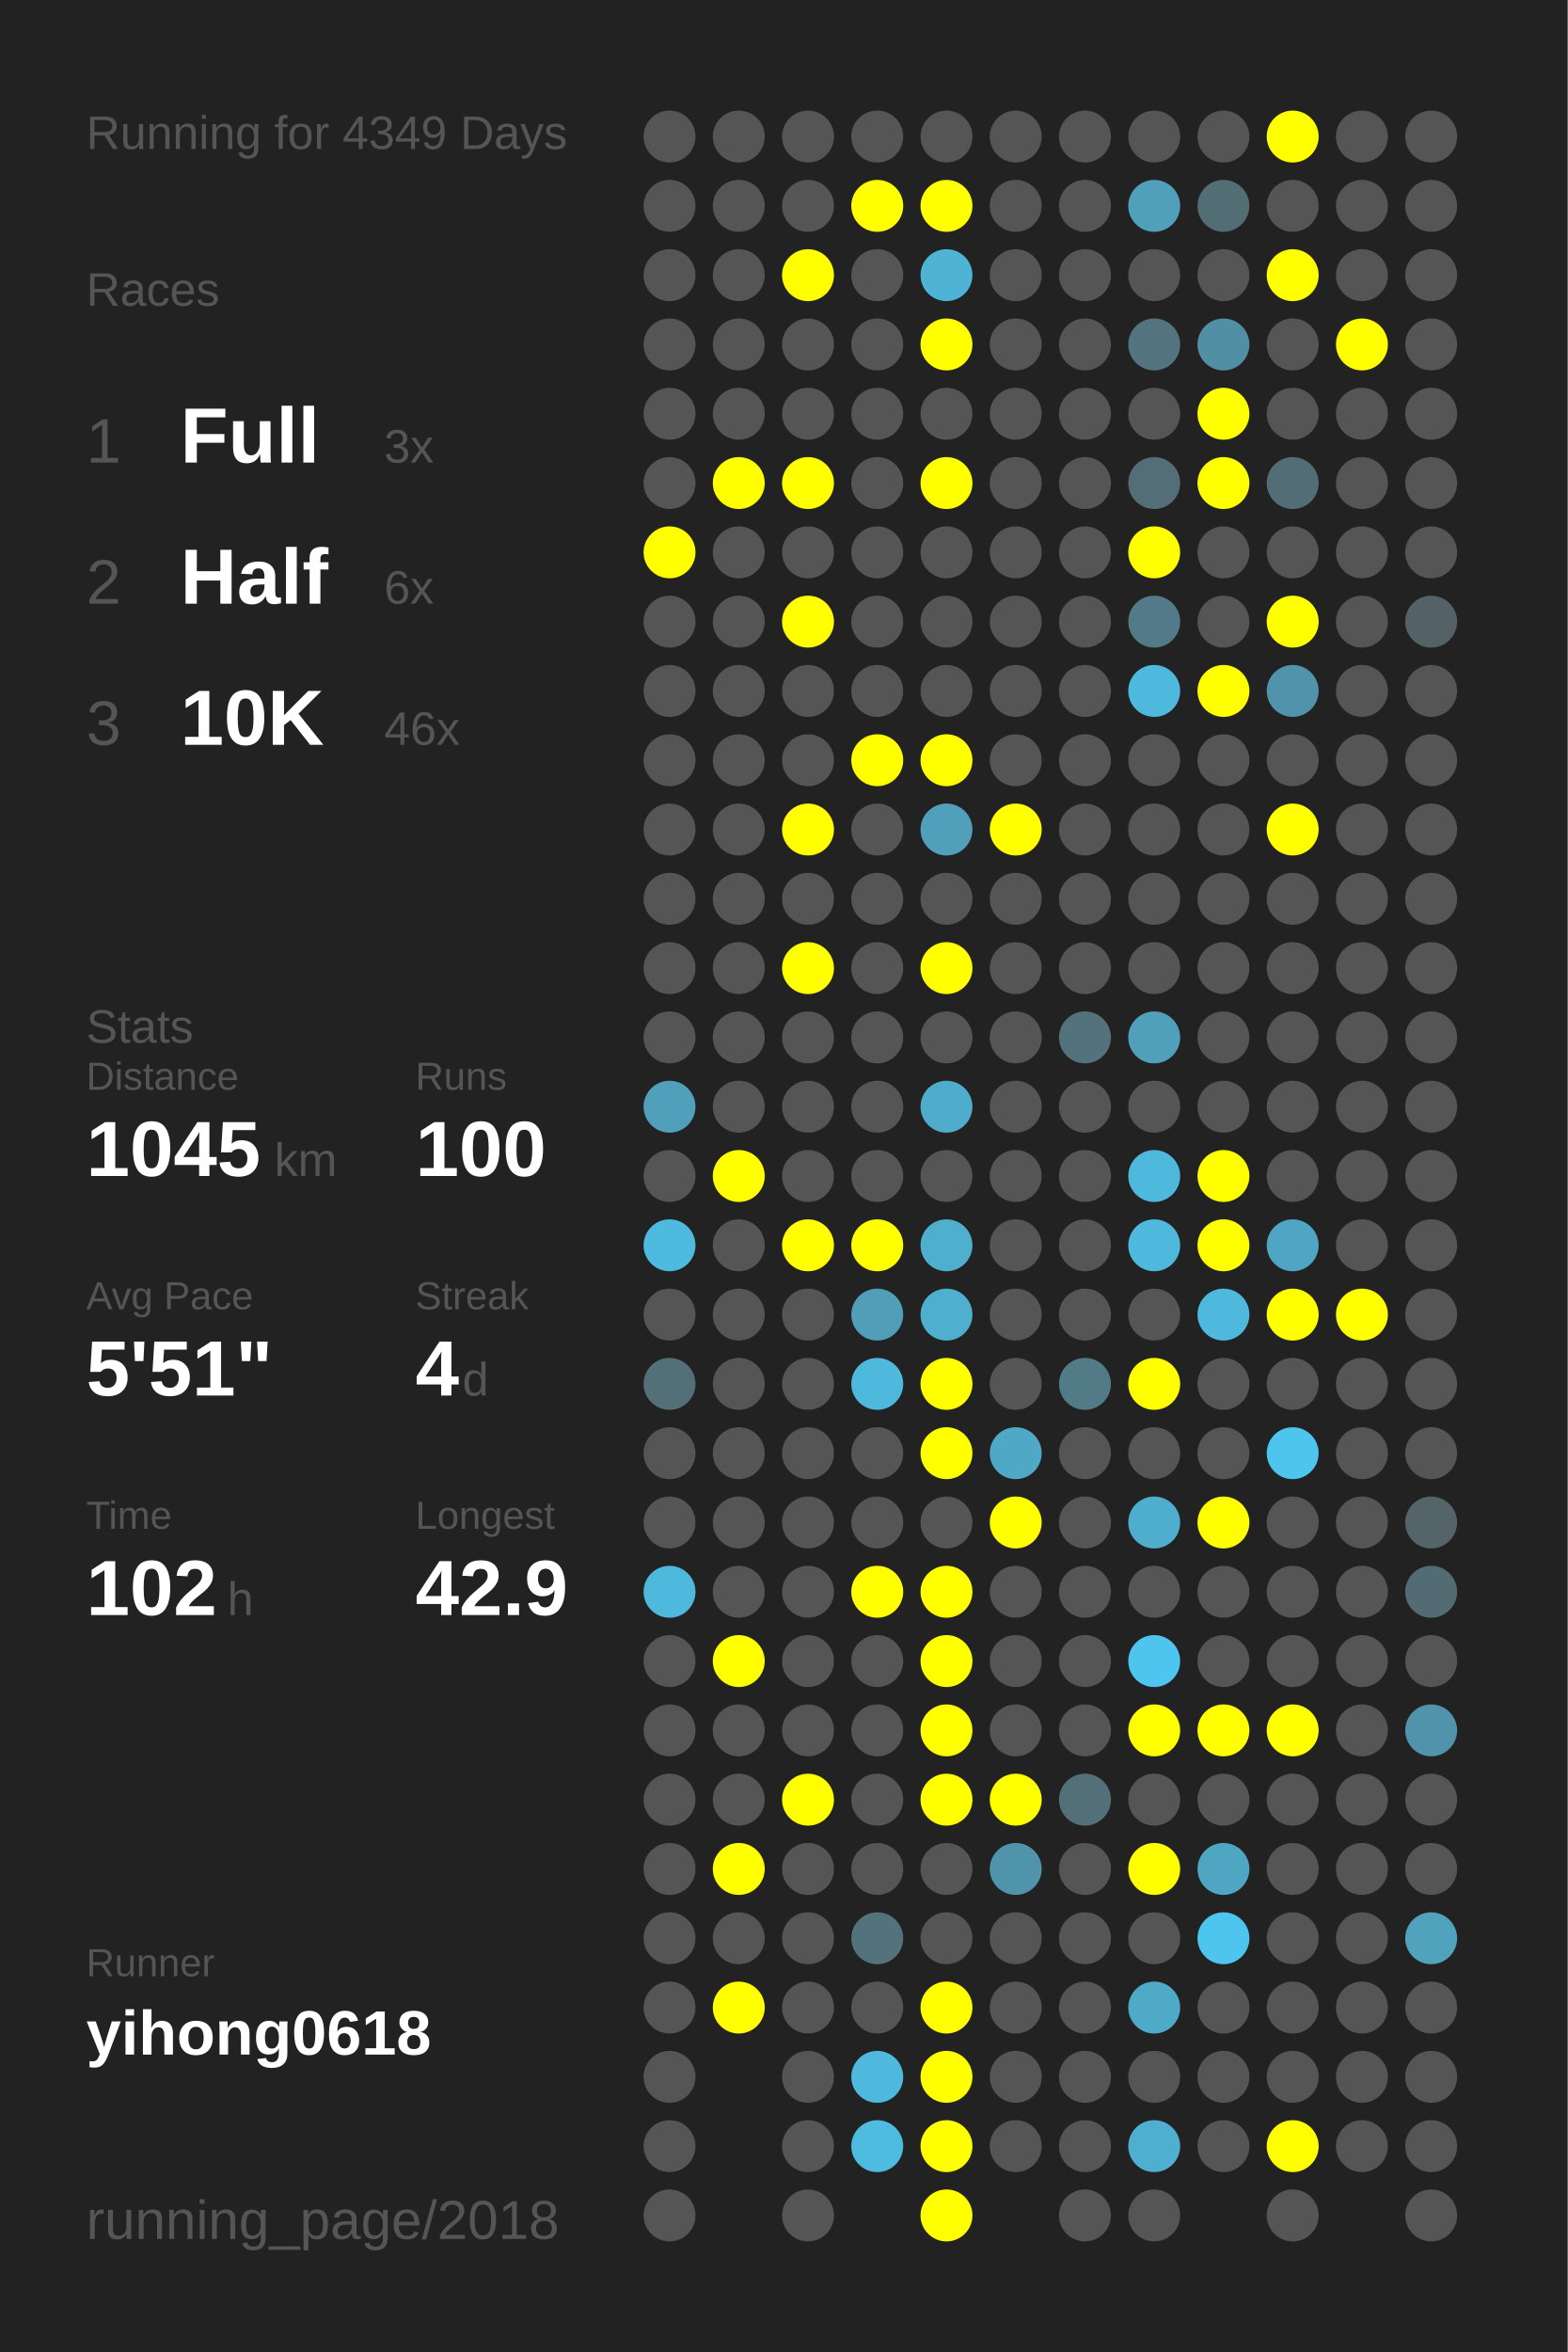
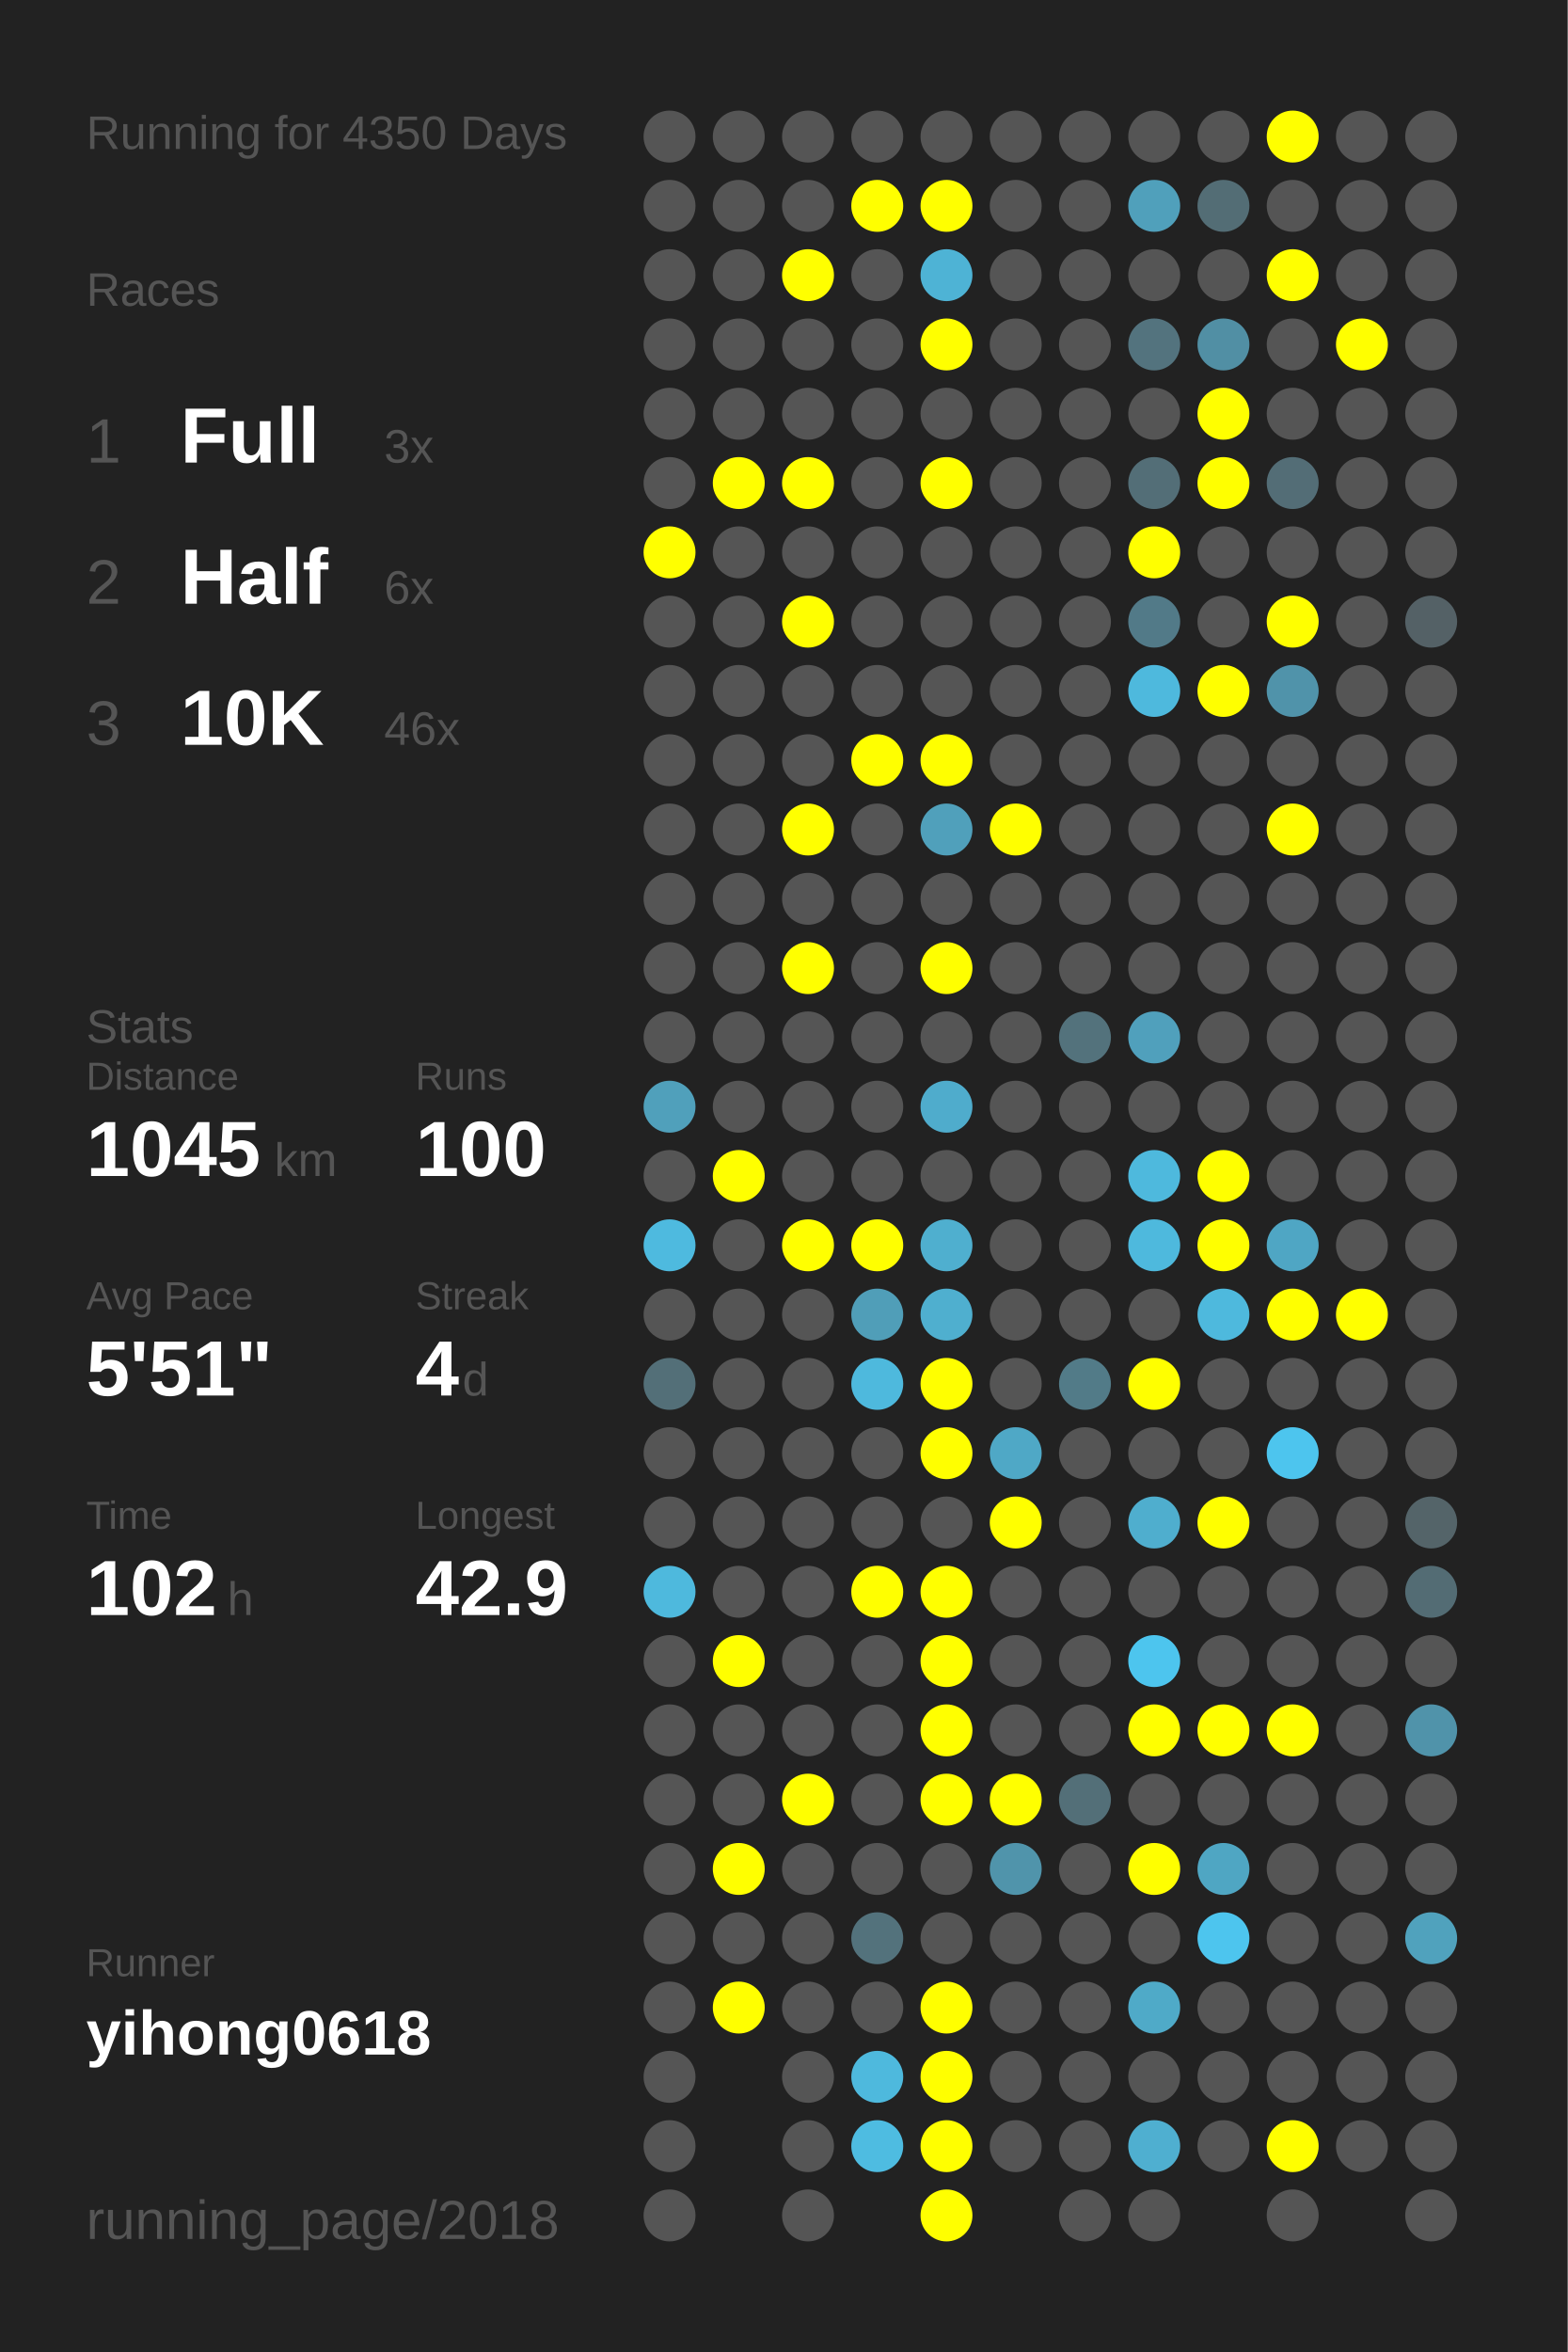
<svg xmlns="http://www.w3.org/2000/svg" baseProfile="full" height="300mm" version="1.1" viewBox="0,0,200,300" width="200mm">
  <defs />
  <rect fill="#222222" height="300" width="200" x="0" y="0" />
-   <text fill="#555555" style="font-size:6px; font-family:Arial;" x="11" y="19">Running for 4349 Days</text>
+   <text fill="#555555" style="font-size:6px; font-family:Arial;" x="11" y="19">Running for 4350 Days</text>
  <text fill="#555555" style="font-size:6px; font-family:Arial;" x="11" y="39">Races</text>
  <text fill="#555555" style="font-size:8px; font-family:Arial;" x="11" y="59">1</text>
  <text fill="#FFFFFF" style="font-size:10px; font-family:Arial; font-weight:bold;" x="23" y="59">Full</text>
  <text fill="#555555" style="font-size:6px; font-family:Arial;" x="49" y="59">3x</text>
  <text fill="#555555" style="font-size:8px; font-family:Arial;" x="11" y="77">2</text>
  <text fill="#FFFFFF" style="font-size:10px; font-family:Arial; font-weight:bold;" x="23" y="77">Half</text>
  <text fill="#555555" style="font-size:6px; font-family:Arial;" x="49" y="77">6x</text>
  <text fill="#555555" style="font-size:8px; font-family:Arial;" x="11" y="95">3</text>
  <text fill="#FFFFFF" style="font-size:10px; font-family:Arial; font-weight:bold;" x="23" y="95">10K</text>
  <text fill="#555555" style="font-size:6px; font-family:Arial;" x="49" y="95">46x</text>
  <text fill="#555555" style="font-size:6px; font-family:Arial;" x="11" y="133">Stats</text>
  <text fill="#555555" style="font-size:5px; font-family:Arial;" x="11" y="139">Distance</text>
  <text fill="#FFFFFF" style="font-size:10px; font-family:Arial; font-weight:bold;" x="11" y="150">1045</text>
  <text fill="#555555" style="font-size:6px; font-family:Arial;" x="35" y="150">km</text>
  <text fill="#555555" style="font-size:5px; font-family:Arial;" x="53" y="139">Runs</text>
  <text fill="#FFFFFF" style="font-size:10px; font-family:Arial; font-weight:bold;" x="53" y="150">100</text>
  <text fill="#555555" style="font-size:5px; font-family:Arial;" x="11" y="167">Avg Pace</text>
  <text fill="#FFFFFF" style="font-size:10px; font-family:Arial; font-weight:bold;" x="11" y="178">5'51"</text>
  <text fill="#555555" style="font-size:5px; font-family:Arial;" x="53" y="167">Streak</text>
  <text fill="#FFFFFF" style="font-size:10px; font-family:Arial; font-weight:bold;" x="53" y="178">4</text>
  <text fill="#555555" style="font-size:6px; font-family:Arial;" x="59" y="178">d</text>
  <text fill="#555555" style="font-size:5px; font-family:Arial;" x="11" y="195">Time</text>
  <text fill="#FFFFFF" style="font-size:10px; font-family:Arial; font-weight:bold;" x="11" y="206">102</text>
  <text fill="#555555" style="font-size:6px; font-family:Arial;" x="29" y="206">h</text>
  <text fill="#555555" style="font-size:5px; font-family:Arial;" x="53" y="195">Longest</text>
  <text fill="#FFFFFF" style="font-size:10px; font-family:Arial; font-weight:bold;" x="53" y="206">42.9</text>
  <text fill="#555555" style="font-size:5px; font-family:Arial;" x="11" y="252.065">Runner</text>
  <text fill="#FFFFFF" style="font-size:8px; font-family:Arial; font-weight:bold;" x="11" y="262.065">yihong0618</text>
  <text fill="#555555" style="font-size:7px; font-family:Arial;" x="11" y="285.581">running_page/2018</text>
  <circle cx="85.417" cy="17.419" fill="#555555" r="3.312" />
  <circle cx="85.417" cy="26.258" fill="#555555" r="3.312" />
  <circle cx="85.417" cy="35.097" fill="#555555" r="3.312" />
  <circle cx="85.417" cy="43.935" fill="#555555" r="3.312" />
  <circle cx="85.417" cy="52.774" fill="#555555" r="3.312" />
  <circle cx="85.417" cy="61.613" fill="#555555" r="3.312" />
  <circle cx="85.417" cy="70.452" fill="#FFFF00" r="3.312" />
  <circle cx="85.417" cy="79.29" fill="#555555" r="3.312" />
  <circle cx="85.417" cy="88.129" fill="#555555" r="3.312" />
  <circle cx="85.417" cy="96.968" fill="#555555" r="3.312" />
  <circle cx="85.417" cy="105.806" fill="#555555" r="3.312" />
  <circle cx="85.417" cy="114.645" fill="#555555" r="3.312" />
  <circle cx="85.417" cy="123.484" fill="#555555" r="3.312" />
  <circle cx="85.417" cy="132.323" fill="#555555" r="3.312" />
  <circle cx="85.417" cy="141.161" fill="#50a0bb" r="3.312" />
  <circle cx="85.417" cy="150" fill="#555555" r="3.312" />
  <circle cx="85.417" cy="158.839" fill="#4ebadf" r="3.312" />
  <circle cx="85.417" cy="167.677" fill="#555555" r="3.312" />
  <circle cx="85.417" cy="176.516" fill="#536f78" r="3.312" />
  <circle cx="85.417" cy="185.355" fill="#555555" r="3.312" />
  <circle cx="85.417" cy="194.194" fill="#555555" r="3.312" />
  <circle cx="85.417" cy="203.032" fill="#4eb9dd" r="3.312" />
  <circle cx="85.417" cy="211.871" fill="#555555" r="3.312" />
  <circle cx="85.417" cy="220.71" fill="#555555" r="3.312" />
  <circle cx="85.417" cy="229.548" fill="#555555" r="3.312" />
  <circle cx="85.417" cy="238.387" fill="#555555" r="3.312" />
  <circle cx="85.417" cy="247.226" fill="#555555" r="3.312" />
  <circle cx="85.417" cy="256.065" fill="#555555" r="3.312" />
  <circle cx="85.417" cy="264.903" fill="#555555" r="3.312" />
  <circle cx="85.417" cy="273.742" fill="#555555" r="3.312" />
  <circle cx="85.417" cy="282.581" fill="#555555" r="3.312" />
  <circle cx="94.25" cy="17.419" fill="#555555" r="3.312" />
  <circle cx="94.25" cy="26.258" fill="#555555" r="3.312" />
  <circle cx="94.25" cy="35.097" fill="#555555" r="3.312" />
  <circle cx="94.25" cy="43.935" fill="#555555" r="3.312" />
  <circle cx="94.25" cy="52.774" fill="#555555" r="3.312" />
  <circle cx="94.25" cy="61.613" fill="#FFFF00" r="3.312" />
  <circle cx="94.25" cy="70.452" fill="#555555" r="3.312" />
  <circle cx="94.25" cy="79.29" fill="#555555" r="3.312" />
  <circle cx="94.25" cy="88.129" fill="#555555" r="3.312" />
  <circle cx="94.25" cy="96.968" fill="#555555" r="3.312" />
  <circle cx="94.25" cy="105.806" fill="#555555" r="3.312" />
  <circle cx="94.25" cy="114.645" fill="#555555" r="3.312" />
  <circle cx="94.25" cy="123.484" fill="#555555" r="3.312" />
  <circle cx="94.25" cy="132.323" fill="#555555" r="3.312" />
  <circle cx="94.25" cy="141.161" fill="#555555" r="3.312" />
  <circle cx="94.25" cy="150" fill="#FFFF00" r="3.312" />
  <circle cx="94.25" cy="158.839" fill="#555555" r="3.312" />
  <circle cx="94.25" cy="167.677" fill="#555555" r="3.312" />
  <circle cx="94.25" cy="176.516" fill="#555555" r="3.312" />
  <circle cx="94.25" cy="185.355" fill="#555555" r="3.312" />
  <circle cx="94.25" cy="194.194" fill="#555555" r="3.312" />
  <circle cx="94.25" cy="203.032" fill="#555555" r="3.312" />
  <circle cx="94.25" cy="211.871" fill="#FFFF00" r="3.312" />
  <circle cx="94.25" cy="220.71" fill="#555555" r="3.312" />
  <circle cx="94.25" cy="229.548" fill="#555555" r="3.312" />
  <circle cx="94.25" cy="238.387" fill="#FFFF00" r="3.312" />
  <circle cx="94.25" cy="247.226" fill="#555555" r="3.312" />
  <circle cx="94.25" cy="256.065" fill="#FFFF00" r="3.312" />
  <circle cx="103.083" cy="17.419" fill="#555555" r="3.312" />
  <circle cx="103.083" cy="26.258" fill="#555555" r="3.312" />
  <circle cx="103.083" cy="35.097" fill="#FFFF00" r="3.312" />
  <circle cx="103.083" cy="43.935" fill="#555555" r="3.312" />
  <circle cx="103.083" cy="52.774" fill="#555555" r="3.312" />
  <circle cx="103.083" cy="61.613" fill="#FFFF00" r="3.312" />
  <circle cx="103.083" cy="70.452" fill="#555555" r="3.312" />
  <circle cx="103.083" cy="79.29" fill="#FFFF00" r="3.312" />
  <circle cx="103.083" cy="88.129" fill="#555555" r="3.312" />
  <circle cx="103.083" cy="96.968" fill="#555555" r="3.312" />
  <circle cx="103.083" cy="105.806" fill="#FFFF00" r="3.312" />
  <circle cx="103.083" cy="114.645" fill="#555555" r="3.312" />
  <circle cx="103.083" cy="123.484" fill="#FFFF00" r="3.312" />
  <circle cx="103.083" cy="132.323" fill="#555555" r="3.312" />
  <circle cx="103.083" cy="141.161" fill="#555555" r="3.312" />
  <circle cx="103.083" cy="150" fill="#555555" r="3.312" />
  <circle cx="103.083" cy="158.839" fill="#FFFF00" r="3.312" />
  <circle cx="103.083" cy="167.677" fill="#555555" r="3.312" />
  <circle cx="103.083" cy="176.516" fill="#555555" r="3.312" />
  <circle cx="103.083" cy="185.355" fill="#555555" r="3.312" />
  <circle cx="103.083" cy="194.194" fill="#555555" r="3.312" />
  <circle cx="103.083" cy="203.032" fill="#555555" r="3.312" />
  <circle cx="103.083" cy="211.871" fill="#555555" r="3.312" />
  <circle cx="103.083" cy="220.71" fill="#555555" r="3.312" />
  <circle cx="103.083" cy="229.548" fill="#FFFF00" r="3.312" />
  <circle cx="103.083" cy="238.387" fill="#555555" r="3.312" />
  <circle cx="103.083" cy="247.226" fill="#555555" r="3.312" />
  <circle cx="103.083" cy="256.065" fill="#555555" r="3.312" />
  <circle cx="103.083" cy="264.903" fill="#555555" r="3.312" />
  <circle cx="103.083" cy="273.742" fill="#555555" r="3.312" />
  <circle cx="103.083" cy="282.581" fill="#555555" r="3.312" />
  <circle cx="111.917" cy="17.419" fill="#555555" r="3.312" />
  <circle cx="111.917" cy="26.258" fill="#FFFF00" r="3.312" />
  <circle cx="111.917" cy="35.097" fill="#555555" r="3.312" />
  <circle cx="111.917" cy="43.935" fill="#555555" r="3.312" />
  <circle cx="111.917" cy="52.774" fill="#555555" r="3.312" />
  <circle cx="111.917" cy="61.613" fill="#555555" r="3.312" />
  <circle cx="111.917" cy="70.452" fill="#555555" r="3.312" />
  <circle cx="111.917" cy="79.29" fill="#555555" r="3.312" />
  <circle cx="111.917" cy="88.129" fill="#555555" r="3.312" />
  <circle cx="111.917" cy="96.968" fill="#FFFF00" r="3.312" />
  <circle cx="111.917" cy="105.806" fill="#555555" r="3.312" />
  <circle cx="111.917" cy="114.645" fill="#555555" r="3.312" />
  <circle cx="111.917" cy="123.484" fill="#555555" r="3.312" />
  <circle cx="111.917" cy="132.323" fill="#555555" r="3.312" />
  <circle cx="111.917" cy="141.161" fill="#555555" r="3.312" />
  <circle cx="111.917" cy="150" fill="#555555" r="3.312" />
  <circle cx="111.917" cy="158.839" fill="#FFFF00" r="3.312" />
  <circle cx="111.917" cy="167.677" fill="#509eb8" r="3.312" />
  <circle cx="111.917" cy="176.516" fill="#4eb9dd" r="3.312" />
  <circle cx="111.917" cy="185.355" fill="#555555" r="3.312" />
  <circle cx="111.917" cy="194.194" fill="#555555" r="3.312" />
  <circle cx="111.917" cy="203.032" fill="#FFFF00" r="3.312" />
  <circle cx="111.917" cy="211.871" fill="#555555" r="3.312" />
  <circle cx="111.917" cy="220.71" fill="#555555" r="3.312" />
  <circle cx="111.917" cy="229.548" fill="#555555" r="3.312" />
  <circle cx="111.917" cy="238.387" fill="#555555" r="3.312" />
  <circle cx="111.917" cy="247.226" fill="#53727c" r="3.312" />
  <circle cx="111.917" cy="256.065" fill="#555555" r="3.312" />
  <circle cx="111.917" cy="264.903" fill="#4eb9dd" r="3.312" />
  <circle cx="111.917" cy="273.742" fill="#4ebce1" r="3.312" />
  <circle cx="120.75" cy="17.419" fill="#555555" r="3.312" />
  <circle cx="120.75" cy="26.258" fill="#FFFF00" r="3.312" />
  <circle cx="120.75" cy="35.097" fill="#4eb3d5" r="3.312" />
  <circle cx="120.75" cy="43.935" fill="#FFFF00" r="3.312" />
  <circle cx="120.75" cy="52.774" fill="#555555" r="3.312" />
  <circle cx="120.75" cy="61.613" fill="#FFFF00" r="3.312" />
  <circle cx="120.75" cy="70.452" fill="#555555" r="3.312" />
  <circle cx="120.75" cy="79.29" fill="#555555" r="3.312" />
  <circle cx="120.75" cy="88.129" fill="#555555" r="3.312" />
  <circle cx="120.75" cy="96.968" fill="#FFFF00" r="3.312" />
  <circle cx="120.75" cy="105.806" fill="#50a0bb" r="3.312" />
  <circle cx="120.75" cy="114.645" fill="#555555" r="3.312" />
  <circle cx="120.75" cy="123.484" fill="#FFFF00" r="3.312" />
  <circle cx="120.75" cy="132.323" fill="#555555" r="3.312" />
  <circle cx="120.75" cy="141.161" fill="#4faccc" r="3.312" />
  <circle cx="120.75" cy="150" fill="#555555" r="3.312" />
  <circle cx="120.75" cy="158.839" fill="#4fafcf" r="3.312" />
  <circle cx="120.75" cy="167.677" fill="#4fafcf" r="3.312" />
  <circle cx="120.75" cy="176.516" fill="#FFFF00" r="3.312" />
  <circle cx="120.75" cy="185.355" fill="#FFFF00" r="3.312" />
  <circle cx="120.75" cy="194.194" fill="#555555" r="3.312" />
  <circle cx="120.75" cy="203.032" fill="#FFFF00" r="3.312" />
  <circle cx="120.75" cy="211.871" fill="#FFFF00" r="3.312" />
  <circle cx="120.75" cy="220.71" fill="#FFFF00" r="3.312" />
  <circle cx="120.75" cy="229.548" fill="#FFFF00" r="3.312" />
  <circle cx="120.75" cy="238.387" fill="#555555" r="3.312" />
  <circle cx="120.75" cy="247.226" fill="#555555" r="3.312" />
  <circle cx="120.75" cy="256.065" fill="#FFFF00" r="3.312" />
  <circle cx="120.75" cy="264.903" fill="#FFFF00" r="3.312" />
  <circle cx="120.75" cy="273.742" fill="#FFFF00" r="3.312" />
  <circle cx="120.75" cy="282.581" fill="#FFFF00" r="3.312" />
  <circle cx="129.583" cy="17.419" fill="#555555" r="3.312" />
  <circle cx="129.583" cy="26.258" fill="#555555" r="3.312" />
  <circle cx="129.583" cy="35.097" fill="#555555" r="3.312" />
  <circle cx="129.583" cy="43.935" fill="#555555" r="3.312" />
  <circle cx="129.583" cy="52.774" fill="#555555" r="3.312" />
  <circle cx="129.583" cy="61.613" fill="#555555" r="3.312" />
  <circle cx="129.583" cy="70.452" fill="#555555" r="3.312" />
  <circle cx="129.583" cy="79.29" fill="#555555" r="3.312" />
  <circle cx="129.583" cy="88.129" fill="#555555" r="3.312" />
  <circle cx="129.583" cy="96.968" fill="#555555" r="3.312" />
  <circle cx="129.583" cy="105.806" fill="#FFFF00" r="3.312" />
  <circle cx="129.583" cy="114.645" fill="#555555" r="3.312" />
  <circle cx="129.583" cy="123.484" fill="#555555" r="3.312" />
  <circle cx="129.583" cy="132.323" fill="#555555" r="3.312" />
  <circle cx="129.583" cy="141.161" fill="#555555" r="3.312" />
  <circle cx="129.583" cy="150" fill="#555555" r="3.312" />
  <circle cx="129.583" cy="158.839" fill="#555555" r="3.312" />
  <circle cx="129.583" cy="167.677" fill="#555555" r="3.312" />
  <circle cx="129.583" cy="176.516" fill="#555555" r="3.312" />
  <circle cx="129.583" cy="185.355" fill="#4fa8c6" r="3.312" />
  <circle cx="129.583" cy="194.194" fill="#FFFF00" r="3.312" />
  <circle cx="129.583" cy="203.032" fill="#555555" r="3.312" />
  <circle cx="129.583" cy="211.871" fill="#555555" r="3.312" />
  <circle cx="129.583" cy="220.71" fill="#555555" r="3.312" />
  <circle cx="129.583" cy="229.548" fill="#FFFF00" r="3.312" />
  <circle cx="129.583" cy="238.387" fill="#5094ab" r="3.312" />
  <circle cx="129.583" cy="247.226" fill="#555555" r="3.312" />
  <circle cx="129.583" cy="256.065" fill="#555555" r="3.312" />
  <circle cx="129.583" cy="264.903" fill="#555555" r="3.312" />
  <circle cx="129.583" cy="273.742" fill="#555555" r="3.312" />
  <circle cx="138.417" cy="17.419" fill="#555555" r="3.312" />
  <circle cx="138.417" cy="26.258" fill="#555555" r="3.312" />
  <circle cx="138.417" cy="35.097" fill="#555555" r="3.312" />
  <circle cx="138.417" cy="43.935" fill="#555555" r="3.312" />
  <circle cx="138.417" cy="52.774" fill="#555555" r="3.312" />
  <circle cx="138.417" cy="61.613" fill="#555555" r="3.312" />
  <circle cx="138.417" cy="70.452" fill="#555555" r="3.312" />
  <circle cx="138.417" cy="79.29" fill="#555555" r="3.312" />
  <circle cx="138.417" cy="88.129" fill="#555555" r="3.312" />
  <circle cx="138.417" cy="96.968" fill="#555555" r="3.312" />
  <circle cx="138.417" cy="105.806" fill="#555555" r="3.312" />
  <circle cx="138.417" cy="114.645" fill="#555555" r="3.312" />
  <circle cx="138.417" cy="123.484" fill="#555555" r="3.312" />
  <circle cx="138.417" cy="132.323" fill="#53727c" r="3.312" />
  <circle cx="138.417" cy="141.161" fill="#555555" r="3.312" />
  <circle cx="138.417" cy="150" fill="#555555" r="3.312" />
  <circle cx="138.417" cy="158.839" fill="#555555" r="3.312" />
  <circle cx="138.417" cy="167.677" fill="#555555" r="3.312" />
  <circle cx="138.417" cy="176.516" fill="#527b88" r="3.312" />
  <circle cx="138.417" cy="185.355" fill="#555555" r="3.312" />
  <circle cx="138.417" cy="194.194" fill="#555555" r="3.312" />
  <circle cx="138.417" cy="203.032" fill="#555555" r="3.312" />
  <circle cx="138.417" cy="211.871" fill="#555555" r="3.312" />
  <circle cx="138.417" cy="220.71" fill="#555555" r="3.312" />
  <circle cx="138.417" cy="229.548" fill="#536f78" r="3.312" />
  <circle cx="138.417" cy="238.387" fill="#555555" r="3.312" />
  <circle cx="138.417" cy="247.226" fill="#555555" r="3.312" />
  <circle cx="138.417" cy="256.065" fill="#555555" r="3.312" />
  <circle cx="138.417" cy="264.903" fill="#555555" r="3.312" />
  <circle cx="138.417" cy="273.742" fill="#555555" r="3.312" />
  <circle cx="138.417" cy="282.581" fill="#555555" r="3.312" />
  <circle cx="147.25" cy="17.419" fill="#555555" r="3.312" />
  <circle cx="147.25" cy="26.258" fill="#50a0bb" r="3.312" />
  <circle cx="147.25" cy="35.097" fill="#555555" r="3.312" />
  <circle cx="147.25" cy="43.935" fill="#53737e" r="3.312" />
  <circle cx="147.25" cy="52.774" fill="#555555" r="3.312" />
  <circle cx="147.25" cy="61.613" fill="#536e77" r="3.312" />
  <circle cx="147.25" cy="70.452" fill="#FFFF00" r="3.312" />
  <circle cx="147.25" cy="79.29" fill="#527a88" r="3.312" />
  <circle cx="147.25" cy="88.129" fill="#4eb9dd" r="3.312" />
  <circle cx="147.25" cy="96.968" fill="#555555" r="3.312" />
  <circle cx="147.25" cy="105.806" fill="#555555" r="3.312" />
  <circle cx="147.25" cy="114.645" fill="#555555" r="3.312" />
  <circle cx="147.25" cy="123.484" fill="#555555" r="3.312" />
  <circle cx="147.25" cy="132.323" fill="#50a0bc" r="3.312" />
  <circle cx="147.25" cy="141.161" fill="#555555" r="3.312" />
  <circle cx="147.25" cy="150" fill="#4eb9dd" r="3.312" />
  <circle cx="147.25" cy="158.839" fill="#4eb9dd" r="3.312" />
  <circle cx="147.25" cy="167.677" fill="#555555" r="3.312" />
  <circle cx="147.25" cy="176.516" fill="#FFFF00" r="3.312" />
  <circle cx="147.25" cy="185.355" fill="#555555" r="3.312" />
  <circle cx="147.25" cy="194.194" fill="#4faece" r="3.312" />
  <circle cx="147.25" cy="203.032" fill="#555555" r="3.312" />
  <circle cx="147.25" cy="211.871" fill="#4dc5ee" r="3.312" />
  <circle cx="147.25" cy="220.71" fill="#FFFF00" r="3.312" />
  <circle cx="147.25" cy="229.548" fill="#555555" r="3.312" />
  <circle cx="147.25" cy="238.387" fill="#FFFF00" r="3.312" />
  <circle cx="147.25" cy="247.226" fill="#555555" r="3.312" />
  <circle cx="147.25" cy="256.065" fill="#4faac8" r="3.312" />
  <circle cx="147.25" cy="264.903" fill="#555555" r="3.312" />
  <circle cx="147.25" cy="273.742" fill="#4fafd0" r="3.312" />
  <circle cx="147.25" cy="282.581" fill="#555555" r="3.312" />
  <circle cx="156.083" cy="17.419" fill="#555555" r="3.312" />
  <circle cx="156.083" cy="26.258" fill="#536d75" r="3.312" />
  <circle cx="156.083" cy="35.097" fill="#555555" r="3.312" />
  <circle cx="156.083" cy="43.935" fill="#518fa4" r="3.312" />
  <circle cx="156.083" cy="52.774" fill="#FFFF00" r="3.312" />
  <circle cx="156.083" cy="61.613" fill="#FFFF00" r="3.312" />
  <circle cx="156.083" cy="70.452" fill="#555555" r="3.312" />
  <circle cx="156.083" cy="79.29" fill="#555555" r="3.312" />
  <circle cx="156.083" cy="88.129" fill="#FFFF00" r="3.312" />
  <circle cx="156.083" cy="96.968" fill="#555555" r="3.312" />
  <circle cx="156.083" cy="105.806" fill="#555555" r="3.312" />
  <circle cx="156.083" cy="114.645" fill="#555555" r="3.312" />
  <circle cx="156.083" cy="123.484" fill="#555555" r="3.312" />
  <circle cx="156.083" cy="132.323" fill="#555555" r="3.312" />
  <circle cx="156.083" cy="141.161" fill="#555555" r="3.312" />
  <circle cx="156.083" cy="150" fill="#FFFF00" r="3.312" />
  <circle cx="156.083" cy="158.839" fill="#FFFF00" r="3.312" />
  <circle cx="156.083" cy="167.677" fill="#4eb9dd" r="3.312" />
  <circle cx="156.083" cy="176.516" fill="#555555" r="3.312" />
  <circle cx="156.083" cy="185.355" fill="#555555" r="3.312" />
  <circle cx="156.083" cy="194.194" fill="#FFFF00" r="3.312" />
  <circle cx="156.083" cy="203.032" fill="#555555" r="3.312" />
  <circle cx="156.083" cy="211.871" fill="#555555" r="3.312" />
  <circle cx="156.083" cy="220.71" fill="#FFFF00" r="3.312" />
  <circle cx="156.083" cy="229.548" fill="#555555" r="3.312" />
  <circle cx="156.083" cy="238.387" fill="#4fa6c3" r="3.312" />
  <circle cx="156.083" cy="247.226" fill="#4dc5ee" r="3.312" />
  <circle cx="156.083" cy="256.065" fill="#555555" r="3.312" />
  <circle cx="156.083" cy="264.903" fill="#555555" r="3.312" />
  <circle cx="156.083" cy="273.742" fill="#555555" r="3.312" />
  <circle cx="164.917" cy="17.419" fill="#FFFF00" r="3.312" />
  <circle cx="164.917" cy="26.258" fill="#555555" r="3.312" />
  <circle cx="164.917" cy="35.097" fill="#FFFF00" r="3.312" />
  <circle cx="164.917" cy="43.935" fill="#555555" r="3.312" />
  <circle cx="164.917" cy="52.774" fill="#555555" r="3.312" />
  <circle cx="164.917" cy="61.613" fill="#536d76" r="3.312" />
  <circle cx="164.917" cy="70.452" fill="#555555" r="3.312" />
  <circle cx="164.917" cy="79.29" fill="#FFFF00" r="3.312" />
  <circle cx="164.917" cy="88.129" fill="#5093aa" r="3.312" />
  <circle cx="164.917" cy="96.968" fill="#555555" r="3.312" />
  <circle cx="164.917" cy="105.806" fill="#FFFF00" r="3.312" />
  <circle cx="164.917" cy="114.645" fill="#555555" r="3.312" />
  <circle cx="164.917" cy="123.484" fill="#555555" r="3.312" />
  <circle cx="164.917" cy="132.323" fill="#555555" r="3.312" />
  <circle cx="164.917" cy="141.161" fill="#555555" r="3.312" />
  <circle cx="164.917" cy="150" fill="#555555" r="3.312" />
  <circle cx="164.917" cy="158.839" fill="#4fa6c4" r="3.312" />
  <circle cx="164.917" cy="167.677" fill="#FFFF00" r="3.312" />
  <circle cx="164.917" cy="176.516" fill="#555555" r="3.312" />
  <circle cx="164.917" cy="185.355" fill="#4dc5ee" r="3.312" />
  <circle cx="164.917" cy="194.194" fill="#555555" r="3.312" />
  <circle cx="164.917" cy="203.032" fill="#555555" r="3.312" />
  <circle cx="164.917" cy="211.871" fill="#555555" r="3.312" />
  <circle cx="164.917" cy="220.71" fill="#FFFF00" r="3.312" />
  <circle cx="164.917" cy="229.548" fill="#555555" r="3.312" />
  <circle cx="164.917" cy="238.387" fill="#555555" r="3.312" />
  <circle cx="164.917" cy="247.226" fill="#555555" r="3.312" />
  <circle cx="164.917" cy="256.065" fill="#555555" r="3.312" />
  <circle cx="164.917" cy="264.903" fill="#555555" r="3.312" />
  <circle cx="164.917" cy="273.742" fill="#FFFF00" r="3.312" />
  <circle cx="164.917" cy="282.581" fill="#555555" r="3.312" />
  <circle cx="173.75" cy="17.419" fill="#555555" r="3.312" />
  <circle cx="173.75" cy="26.258" fill="#555555" r="3.312" />
  <circle cx="173.75" cy="35.097" fill="#555555" r="3.312" />
  <circle cx="173.75" cy="43.935" fill="#FFFF00" r="3.312" />
  <circle cx="173.75" cy="52.774" fill="#555555" r="3.312" />
  <circle cx="173.75" cy="61.613" fill="#555555" r="3.312" />
  <circle cx="173.75" cy="70.452" fill="#555555" r="3.312" />
  <circle cx="173.75" cy="79.29" fill="#555555" r="3.312" />
  <circle cx="173.75" cy="88.129" fill="#555555" r="3.312" />
  <circle cx="173.75" cy="96.968" fill="#555555" r="3.312" />
  <circle cx="173.75" cy="105.806" fill="#555555" r="3.312" />
  <circle cx="173.75" cy="114.645" fill="#555555" r="3.312" />
  <circle cx="173.75" cy="123.484" fill="#555555" r="3.312" />
  <circle cx="173.75" cy="132.323" fill="#555555" r="3.312" />
  <circle cx="173.75" cy="141.161" fill="#555555" r="3.312" />
  <circle cx="173.75" cy="150" fill="#555555" r="3.312" />
  <circle cx="173.75" cy="158.839" fill="#555555" r="3.312" />
  <circle cx="173.75" cy="167.677" fill="#FFFF00" r="3.312" />
  <circle cx="173.75" cy="176.516" fill="#555555" r="3.312" />
  <circle cx="173.75" cy="185.355" fill="#555555" r="3.312" />
  <circle cx="173.75" cy="194.194" fill="#555555" r="3.312" />
  <circle cx="173.75" cy="203.032" fill="#555555" r="3.312" />
  <circle cx="173.75" cy="211.871" fill="#555555" r="3.312" />
  <circle cx="173.75" cy="220.71" fill="#555555" r="3.312" />
  <circle cx="173.75" cy="229.548" fill="#555555" r="3.312" />
  <circle cx="173.75" cy="238.387" fill="#555555" r="3.312" />
  <circle cx="173.75" cy="247.226" fill="#555555" r="3.312" />
  <circle cx="173.75" cy="256.065" fill="#555555" r="3.312" />
  <circle cx="173.75" cy="264.903" fill="#555555" r="3.312" />
  <circle cx="173.75" cy="273.742" fill="#555555" r="3.312" />
  <circle cx="182.583" cy="17.419" fill="#555555" r="3.312" />
  <circle cx="182.583" cy="26.258" fill="#555555" r="3.312" />
  <circle cx="182.583" cy="35.097" fill="#555555" r="3.312" />
  <circle cx="182.583" cy="43.935" fill="#555555" r="3.312" />
  <circle cx="182.583" cy="52.774" fill="#555555" r="3.312" />
  <circle cx="182.583" cy="61.613" fill="#555555" r="3.312" />
  <circle cx="182.583" cy="70.452" fill="#555555" r="3.312" />
  <circle cx="182.583" cy="79.29" fill="#546166" r="3.312" />
  <circle cx="182.583" cy="88.129" fill="#555555" r="3.312" />
  <circle cx="182.583" cy="96.968" fill="#555555" r="3.312" />
  <circle cx="182.583" cy="105.806" fill="#555555" r="3.312" />
  <circle cx="182.583" cy="114.645" fill="#555555" r="3.312" />
  <circle cx="182.583" cy="123.484" fill="#555555" r="3.312" />
  <circle cx="182.583" cy="132.323" fill="#555555" r="3.312" />
  <circle cx="182.583" cy="141.161" fill="#555555" r="3.312" />
  <circle cx="182.583" cy="150" fill="#555555" r="3.312" />
  <circle cx="182.583" cy="158.839" fill="#555555" r="3.312" />
  <circle cx="182.583" cy="167.677" fill="#555555" r="3.312" />
  <circle cx="182.583" cy="176.516" fill="#555555" r="3.312" />
  <circle cx="182.583" cy="185.355" fill="#555555" r="3.312" />
  <circle cx="182.583" cy="194.194" fill="#546469" r="3.312" />
  <circle cx="182.583" cy="203.032" fill="#536c74" r="3.312" />
  <circle cx="182.583" cy="211.871" fill="#555555" r="3.312" />
  <circle cx="182.583" cy="220.71" fill="#5093aa" r="3.312" />
  <circle cx="182.583" cy="229.548" fill="#555555" r="3.312" />
  <circle cx="182.583" cy="238.387" fill="#555555" r="3.312" />
  <circle cx="182.583" cy="247.226" fill="#50a2bd" r="3.312" />
  <circle cx="182.583" cy="256.065" fill="#555555" r="3.312" />
  <circle cx="182.583" cy="264.903" fill="#555555" r="3.312" />
  <circle cx="182.583" cy="273.742" fill="#555555" r="3.312" />
  <circle cx="182.583" cy="282.581" fill="#555555" r="3.312" />
</svg>
